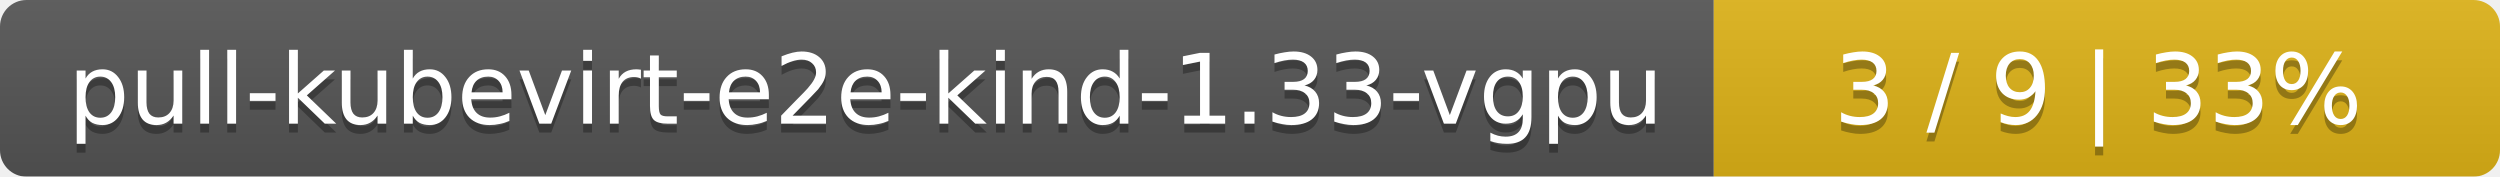
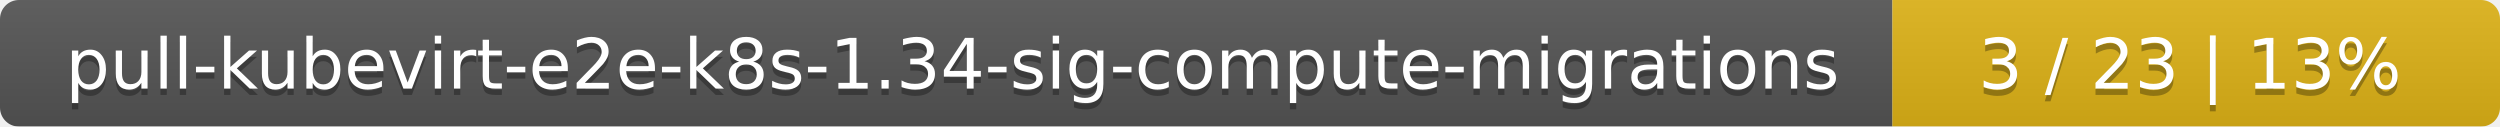
- <svg xmlns="http://www.w3.org/2000/svg" width="283" height="20">
+ <svg xmlns="http://www.w3.org/2000/svg" width="395" height="20">
  <linearGradient id="smooth" x2="0" y2="100%">
    <stop offset="0" stop-color="#bbb" stop-opacity=".1" />
    <stop offset="1" stop-opacity=".1" />
  </linearGradient>
  <mask id="round">
-     <rect width="283" height="20" rx="3" fill="#fff" />
+     <rect width="395" height="20" rx="3" fill="#fff" />
  </mask>
  <g mask="url(#round)">
-     <rect width="194" height="20" fill="#555" />
-     <rect x="194" width="89" height="20" fill="#dfb317" />
-     <rect width="283" height="20" fill="url(#smooth)" />
+     <rect width="299" height="20" fill="#555" />
+     <rect x="299" width="96" height="20" fill="#dfb317" />
+     <rect width="395" height="20" fill="url(#smooth)" />
  </g>
  <g fill="#fff" text-anchor="middle" font-family="DejaVu Sans,Verdana,Geneva,sans-serif" font-size="11">
-     <text x="98" y="15" fill="#010101" fill-opacity=".3">pull-kubevirt-e2e-kind-1.33-vgpu</text>
-     <text x="98" y="14">pull-kubevirt-e2e-kind-1.33-vgpu</text>
-     <text x="237.5" y="15" fill="#010101" fill-opacity=".3">3 / 9    |    33%</text>
-     <text x="237.5" y="14">3 / 9    |    33%</text>
+     <text x="150.5" y="15" fill="#010101" fill-opacity=".3">pull-kubevirt-e2e-k8s-1.34-sig-compute-migrations</text>
+     <text x="150.5" y="14">pull-kubevirt-e2e-k8s-1.34-sig-compute-migrations</text>
+     <text x="346" y="15" fill="#010101" fill-opacity=".3">3 / 23    |    13%</text>
+     <text x="346" y="14">3 / 23    |    13%</text>
  </g>
</svg>
